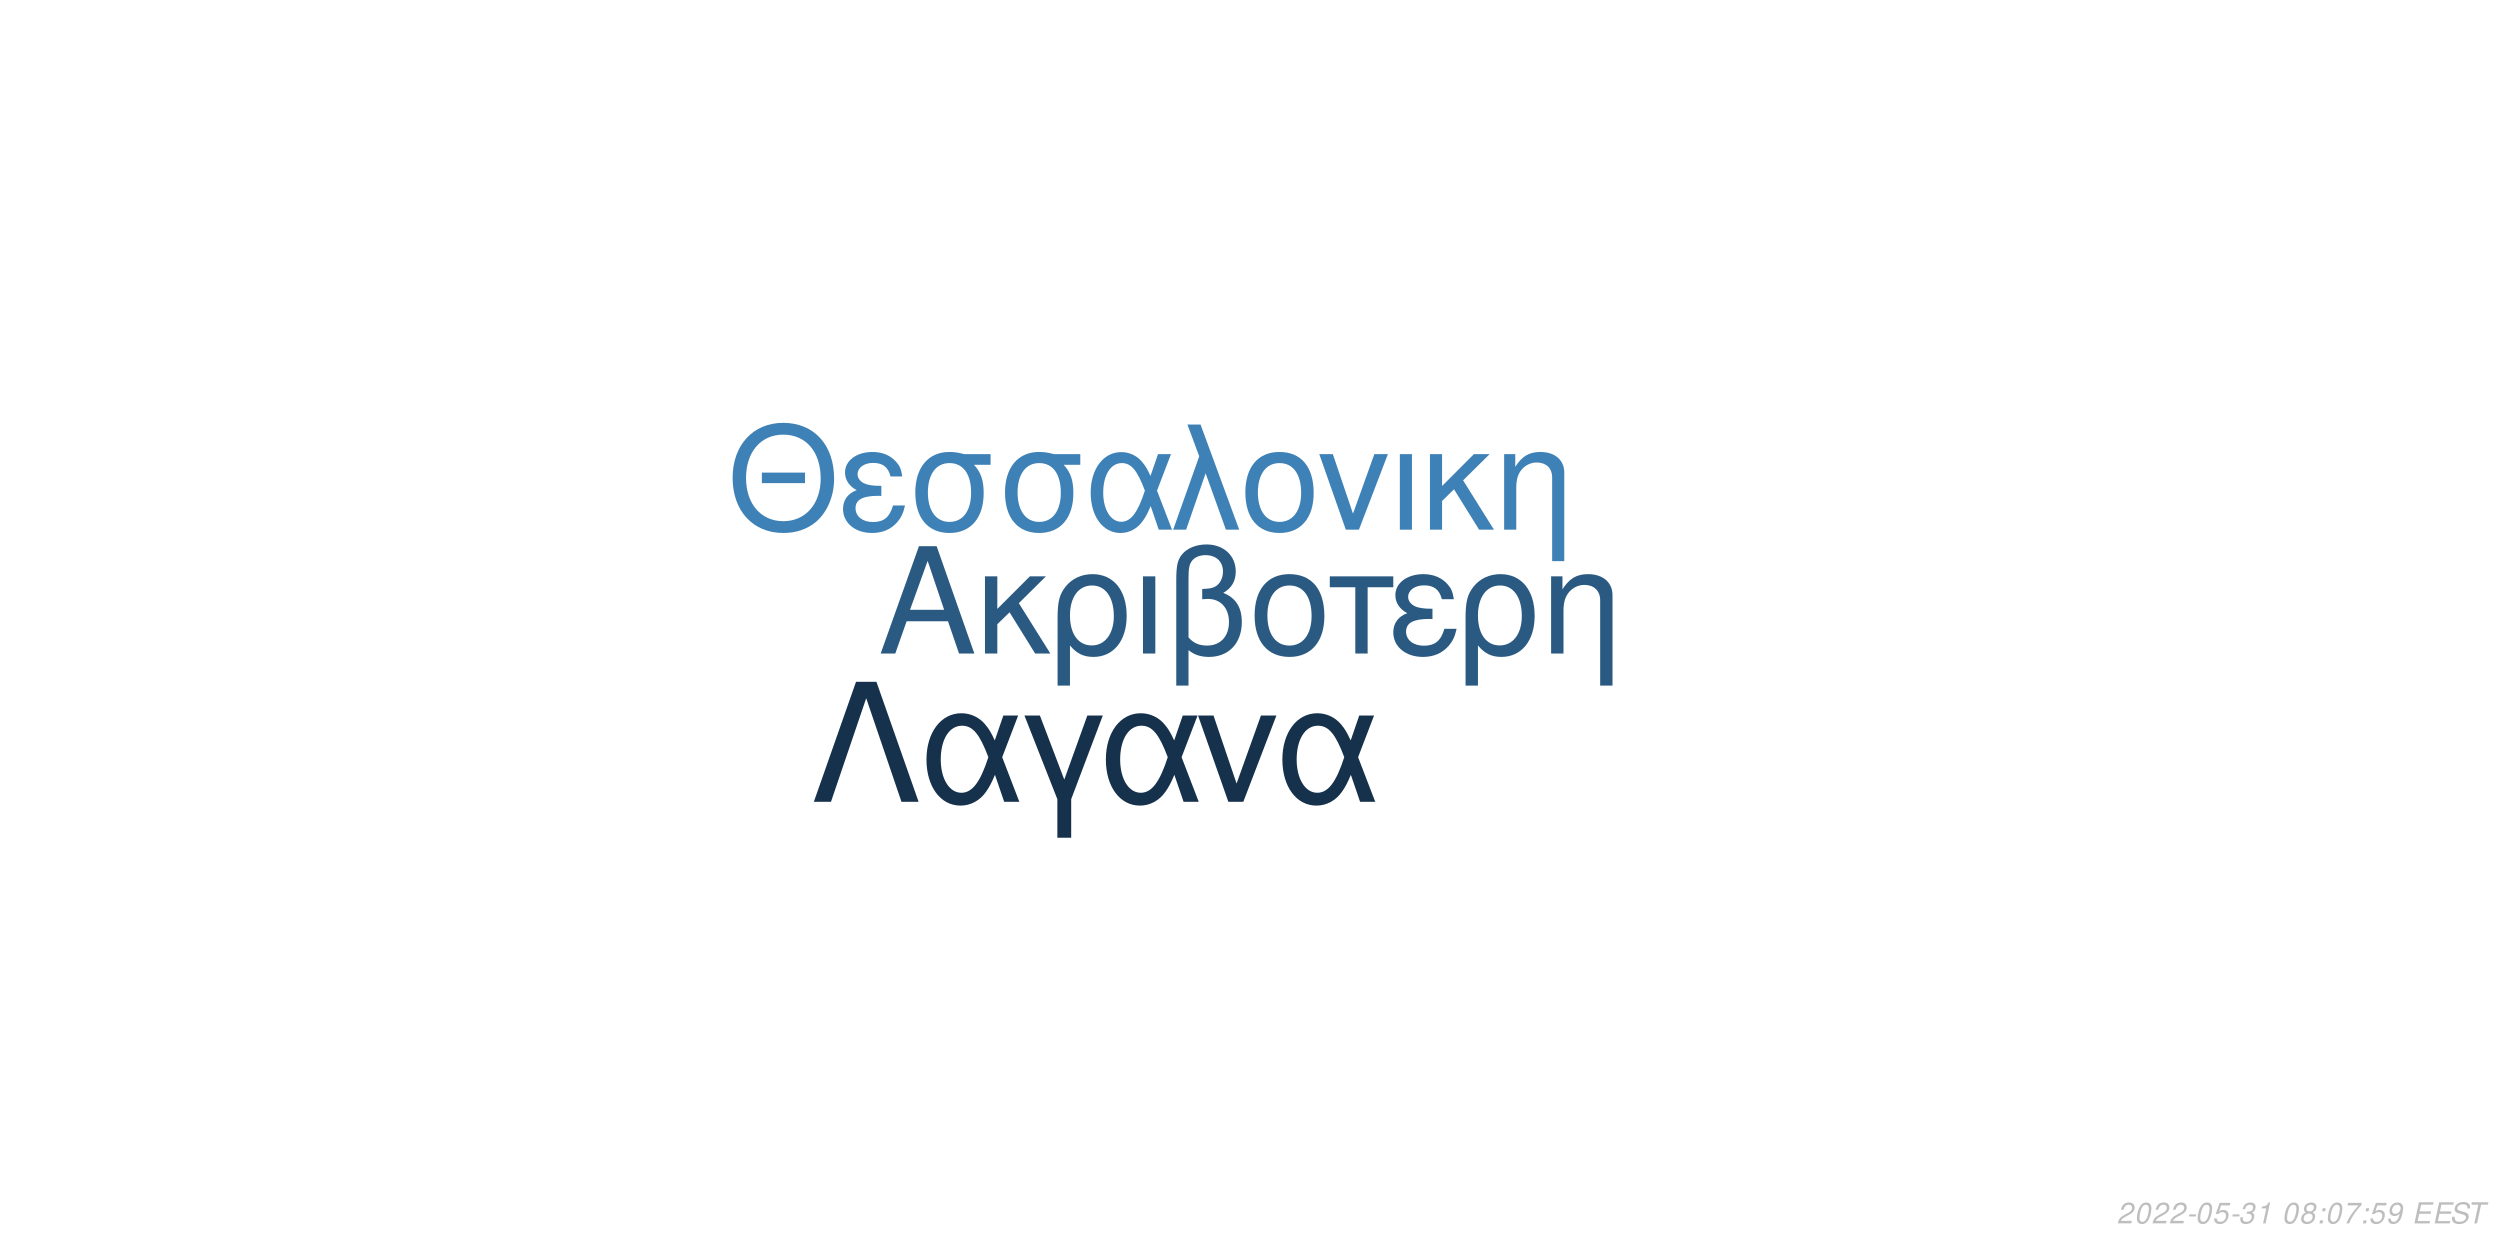
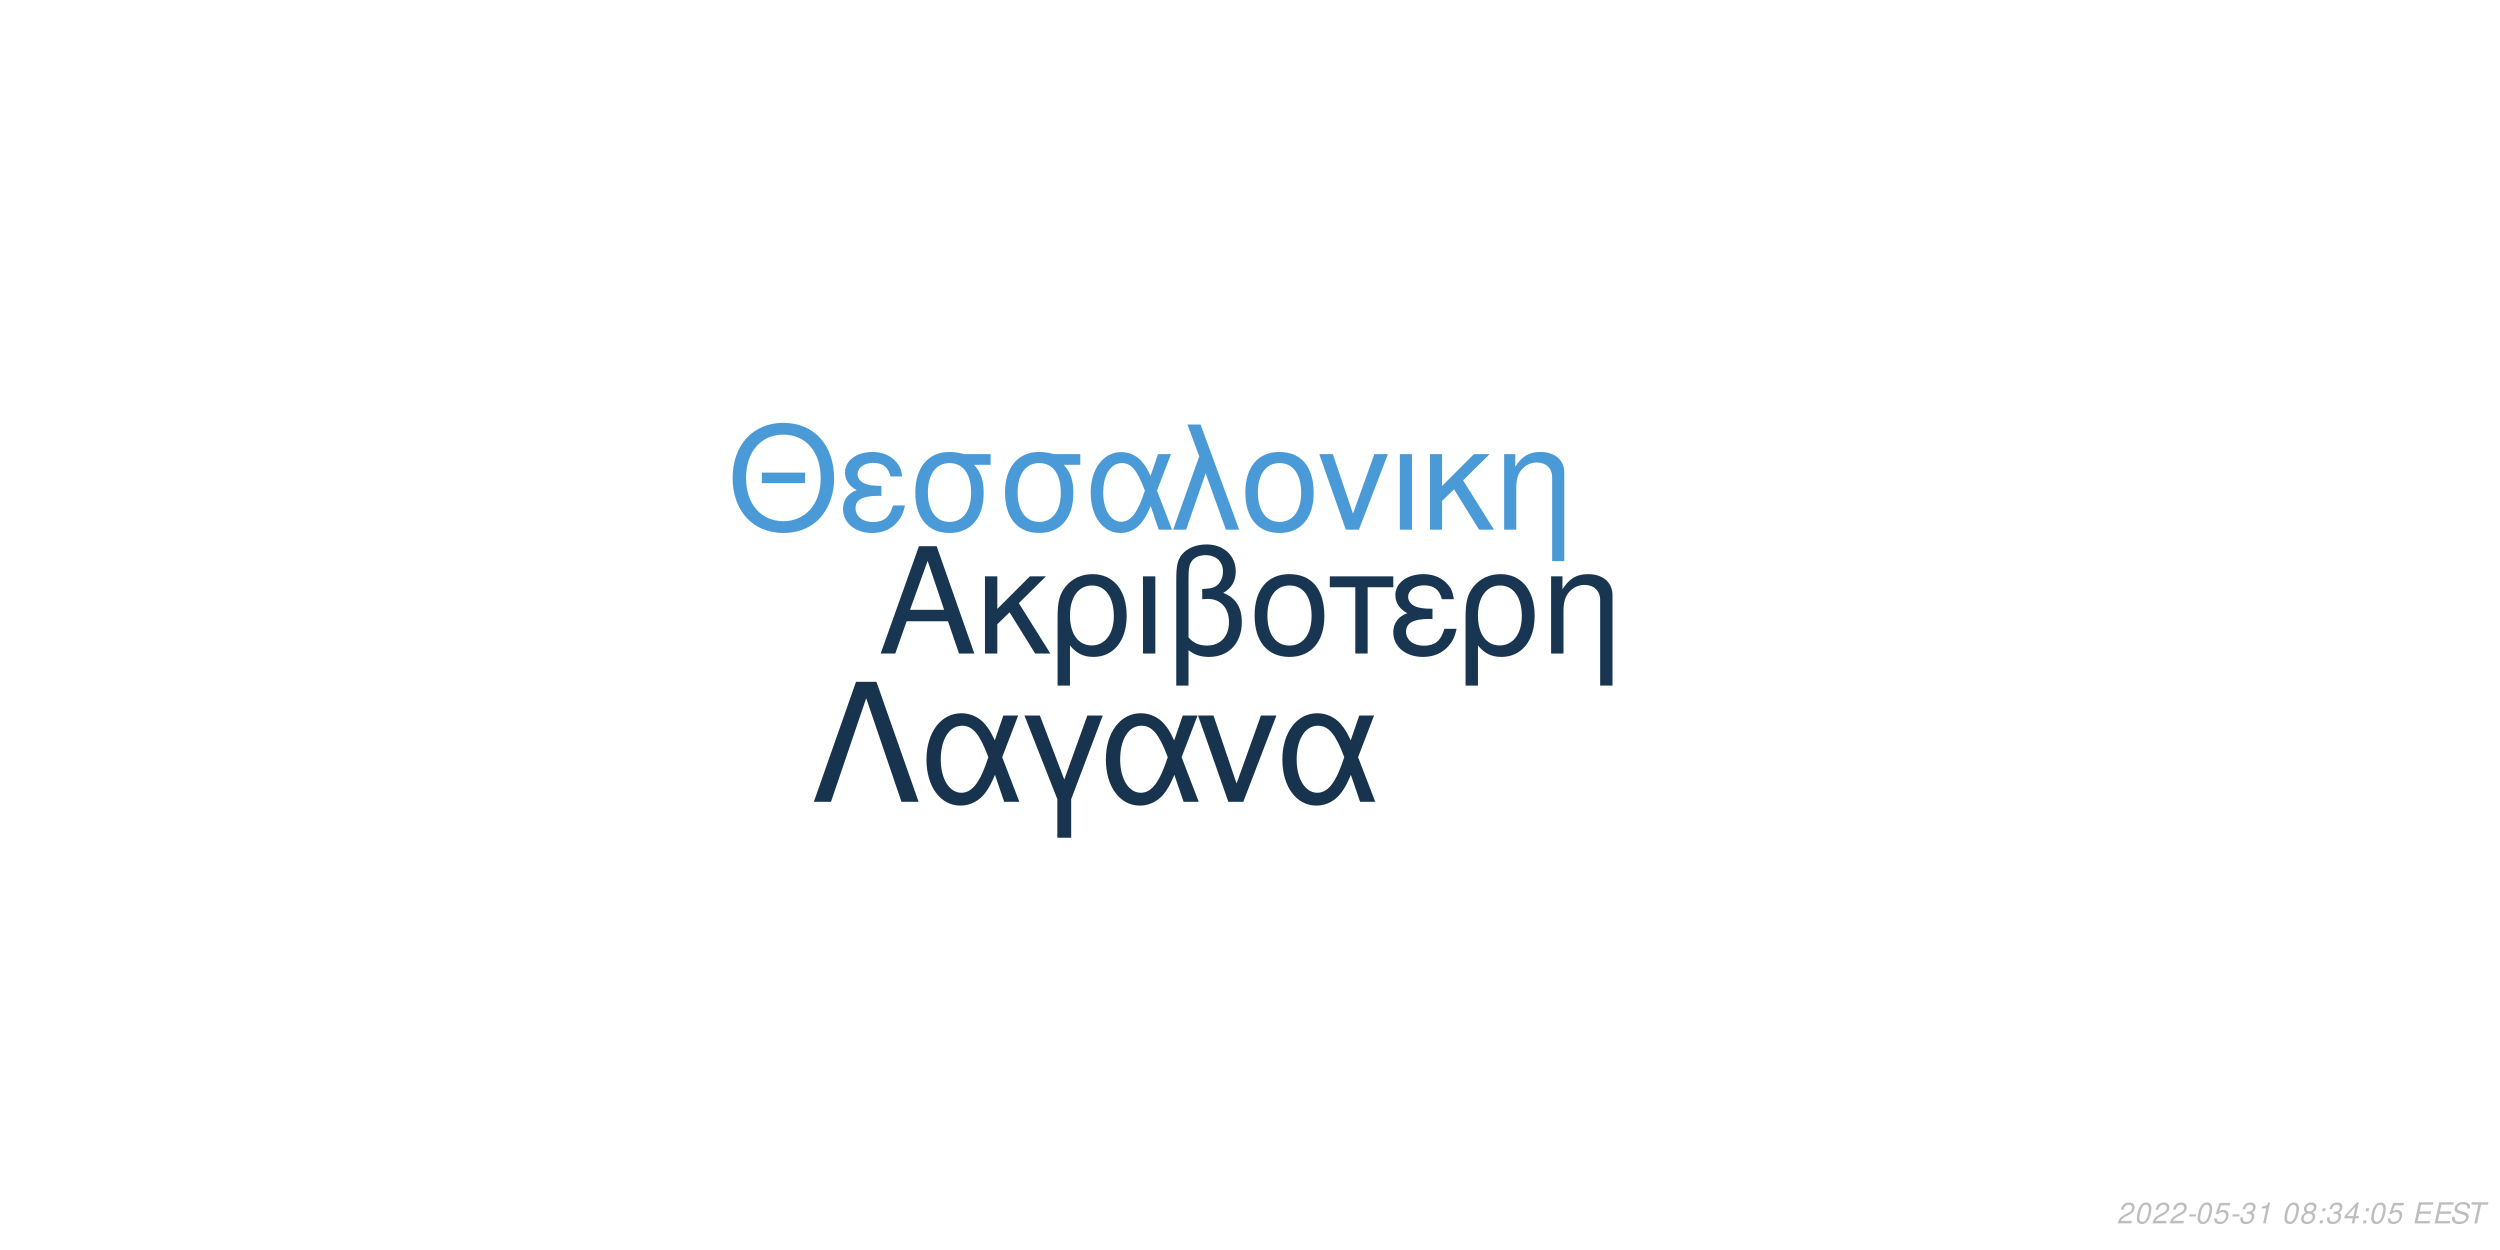
<svg xmlns="http://www.w3.org/2000/svg" xmlns:xlink="http://www.w3.org/1999/xlink" width="864pt" height="432pt" viewBox="0 0 864 432" version="1.1">
  <defs>
    <g>
      <symbol overflow="visible" id="glyph0-0">
        <path style="stroke:none;" d="" />
      </symbol>
      <symbol overflow="visible" id="glyph0-1">
        <path style="stroke:none;" d="M 24.125 -11.141 L 27.938 0 L 33.234 0 L 20.203 -37.094 L 14.094 -37.094 L 0.859 0 L 5.906 0 L 9.828 -11.141 Z M 22.797 -15.109 L 11 -15.109 L 17.094 -32.016 Z M 22.797 -15.109 " />
      </symbol>
      <symbol overflow="visible" id="glyph0-2">
        <path style="stroke:none;" d="M 7.172 -15.422 L 7.172 -26.672 L 2.906 -26.672 L 2.906 0 L 7.172 0 L 7.172 -10.125 L 11.406 -14.25 L 20.25 0 L 25.5 0 L 14.609 -17.406 L 23.969 -26.672 L 18.422 -26.672 Z M 7.172 -15.422 " />
      </symbol>
      <symbol overflow="visible" id="glyph0-3">
        <path style="stroke:none;" d="M 3 11.094 L 7.281 11.094 L 7.281 -2.797 C 9.516 -0.047 11.953 1.172 15.375 1.172 C 22.344 1.172 26.875 -4.422 26.875 -13.031 C 26.875 -21.891 22.297 -27.438 15.062 -27.438 C 11.297 -27.438 7.984 -25.906 5.797 -23.156 C 3.672 -20.516 3 -17.969 3 -12.359 Z M 14.906 -23.516 C 19.547 -23.516 22.438 -19.438 22.438 -12.922 C 22.438 -6.812 19.391 -2.797 14.812 -2.797 C 10.172 -2.797 7.281 -6.766 7.281 -13.125 C 7.281 -19.484 10.234 -23.516 14.906 -23.516 Z M 14.906 -23.516 " />
      </symbol>
      <symbol overflow="visible" id="glyph0-4">
        <path style="stroke:none;" d="M 3.516 0 L 7.781 0 L 7.781 -26.672 L 3.516 -26.672 Z M 3.516 0 " />
      </symbol>
      <symbol overflow="visible" id="glyph0-5">
        <path style="stroke:none;" d="M 4.016 11.094 L 8.25 11.094 L 8.25 -1.172 C 10.172 0.406 12.422 1.172 15.312 1.172 C 22.188 1.172 26.672 -3.609 26.672 -10.891 C 26.672 -15.984 24.578 -19.234 20.25 -20.969 C 23.109 -22.547 24.578 -25.031 24.578 -28.344 C 24.578 -33.844 20.406 -37.703 14.453 -37.703 C 10.938 -37.703 7.734 -36.391 6 -34.25 C 4.484 -32.422 4.016 -30.328 4.016 -25.391 Z M 8.25 -25.656 C 8.25 -29.359 8.5 -30.844 9.469 -32.062 C 10.375 -33.281 12.156 -34 14.094 -34 C 17.812 -34 20.156 -31.812 20.156 -28.297 C 20.156 -25.953 18.984 -23.812 17.297 -23.047 C 16.281 -22.547 15.469 -22.438 12.984 -22.297 L 12.984 -18.781 C 13.734 -18.828 14.344 -18.875 14.969 -18.875 C 19.344 -18.875 22.234 -15.719 22.234 -10.891 C 22.234 -5.906 19.281 -2.75 14.656 -2.75 C 11.953 -2.75 9.922 -3.609 8.25 -5.594 Z M 8.25 -25.656 " />
      </symbol>
      <symbol overflow="visible" id="glyph0-6">
        <path style="stroke:none;" d="M 14.094 -27.438 C 6.562 -27.438 2.094 -22.094 2.094 -13.125 C 2.094 -4.125 6.562 1.172 14.141 1.172 C 21.672 1.172 26.203 -4.172 26.203 -12.922 C 26.203 -22.188 21.828 -27.438 14.094 -27.438 Z M 14.141 -23.516 C 18.938 -23.516 21.781 -19.594 21.781 -12.984 C 21.781 -6.672 18.828 -2.75 14.141 -2.75 C 9.422 -2.75 6.516 -6.672 6.516 -13.125 C 6.516 -19.594 9.422 -23.516 14.141 -23.516 Z M 14.141 -23.516 " />
      </symbol>
      <symbol overflow="visible" id="glyph0-7">
        <path style="stroke:none;" d="M 7.891 0 L 12.156 0 L 12.156 -22.906 L 21.016 -22.906 L 21.016 -26.672 L -0.922 -26.672 L -0.922 -22.906 L 7.891 -22.906 Z M 7.891 0 " />
      </symbol>
      <symbol overflow="visible" id="glyph0-8">
        <path style="stroke:none;" d="M 14.562 -15.469 C 11.344 -15.469 9.562 -15.781 8.297 -16.438 C 6.922 -17.203 6.156 -18.328 6.156 -19.547 C 6.156 -21.891 8.453 -23.562 11.656 -23.562 C 15.062 -23.562 16.953 -22.094 17.812 -18.781 L 21.938 -18.781 C 21.578 -21.266 21.062 -22.5 19.797 -23.922 C 17.812 -26.203 14.906 -27.438 11.453 -27.438 C 5.797 -27.438 1.734 -24.375 1.734 -20.203 C 1.734 -17.609 3.156 -15.375 5.859 -13.938 C 2.797 -12.875 1.016 -10.484 1.016 -7.328 C 1.016 -2.391 5.297 1.172 11.25 1.172 C 14.969 1.172 17.906 -0.109 20.156 -2.641 C 21.578 -4.328 22.297 -5.797 22.906 -8.547 L 18.672 -8.547 C 17.5 -4.422 15.422 -2.703 11.609 -2.703 C 7.938 -2.703 5.438 -4.688 5.438 -7.578 C 5.438 -10.578 7.938 -11.953 13.484 -11.953 C 13.641 -11.953 14.094 -11.953 14.562 -11.906 Z M 14.562 -15.469 " />
      </symbol>
      <symbol overflow="visible" id="glyph0-9">
        <path style="stroke:none;" d="M 3.562 -26.672 L 3.562 0 L 7.844 0 L 7.844 -14.703 C 7.844 -17.906 8.5 -19.891 10.031 -21.531 C 11.406 -22.953 13.188 -23.719 15.062 -23.719 C 18.375 -23.719 20.516 -21.672 20.516 -18.469 L 20.516 11.094 L 24.781 11.094 L 24.781 -20.156 C 24.781 -24.578 21.469 -27.438 16.328 -27.438 C 12.359 -27.438 9.828 -25.906 7.484 -22.188 L 7.484 -26.672 Z M 3.562 -26.672 " />
      </symbol>
      <symbol overflow="visible" id="glyph1-0">
        <path style="stroke:none;" d="" />
      </symbol>
      <symbol overflow="visible" id="glyph1-1">
        <path style="stroke:none;" d="M 26.859 -19.734 L 11.953 -19.734 L 11.953 -16.094 L 26.859 -16.094 Z M 19.328 -36.922 C 8.922 -36.922 1.844 -29.25 1.844 -17.891 C 1.844 -6.484 8.875 1.141 19.391 1.141 C 23.812 1.141 27.703 -0.203 30.641 -2.688 C 34.578 -6.031 36.922 -11.656 36.922 -17.594 C 36.922 -29.297 30 -36.922 19.328 -36.922 Z M 19.328 -32.844 C 27.203 -32.844 32.281 -26.906 32.281 -17.688 C 32.281 -8.922 27.062 -2.938 19.391 -2.938 C 11.609 -2.938 6.484 -8.922 6.484 -17.891 C 6.484 -26.859 11.609 -32.844 19.328 -32.844 Z M 19.328 -32.844 " />
      </symbol>
      <symbol overflow="visible" id="glyph1-2">
        <path style="stroke:none;" d="M 14.25 -15.141 C 11.109 -15.141 9.375 -15.453 8.125 -16.094 C 6.781 -16.844 6.031 -17.938 6.031 -19.141 C 6.031 -21.422 8.266 -23.078 11.406 -23.078 C 14.75 -23.078 16.594 -21.625 17.438 -18.391 L 21.469 -18.391 C 21.125 -20.828 20.625 -22.031 19.391 -23.422 C 17.438 -25.656 14.594 -26.859 11.219 -26.859 C 5.688 -26.859 1.688 -23.875 1.688 -19.781 C 1.688 -17.234 3.094 -15.047 5.734 -13.656 C 2.734 -12.609 1 -10.266 1 -7.172 C 1 -2.344 5.188 1.141 11.016 1.141 C 14.656 1.141 17.547 -0.094 19.734 -2.594 C 21.125 -4.234 21.828 -5.688 22.422 -8.375 L 18.281 -8.375 C 17.141 -4.328 15.094 -2.641 11.359 -2.641 C 7.766 -2.641 5.328 -4.578 5.328 -7.422 C 5.328 -10.359 7.766 -11.703 13.203 -11.703 C 13.359 -11.703 13.797 -11.703 14.25 -11.656 Z M 14.25 -15.141 " />
      </symbol>
      <symbol overflow="visible" id="glyph1-3">
        <path style="stroke:none;" d="M 29 -26.109 L 19.938 -26.109 C 17.594 -26.703 16.438 -26.859 14.703 -26.859 C 7.469 -26.859 2.984 -21.469 2.984 -12.859 C 2.984 -4.031 7.375 1.141 14.797 1.141 C 22.172 1.141 26.609 -4.078 26.609 -12.656 C 26.609 -17.047 25.656 -19.828 23.266 -22.422 L 29 -22.422 Z M 14.797 -23.016 C 19.531 -23.016 22.266 -19.234 22.266 -12.75 C 22.266 -6.531 19.438 -2.688 14.797 -2.688 C 10.172 -2.688 7.328 -6.531 7.328 -12.859 C 7.328 -19.188 10.172 -23.016 14.797 -23.016 Z M 14.797 -23.016 " />
      </symbol>
      <symbol overflow="visible" id="glyph1-4">
        <path style="stroke:none;" d="M 29.344 -26.109 L 24.859 -26.109 L 22.266 -18.578 C 21.125 -21.031 20.484 -22.125 19.328 -23.469 C 17.547 -25.609 14.906 -26.812 12.156 -26.812 C 5.984 -26.812 1.594 -20.984 1.594 -12.812 C 1.594 -4.578 5.828 1.141 11.906 1.141 C 14.953 1.141 17.734 -0.344 19.625 -3.047 C 20.672 -4.531 21.281 -5.688 22.328 -8.172 L 25.109 0 L 29.703 0 L 24.516 -13.5 Z M 20.328 -13.5 C 17.891 -5.922 15.453 -2.734 12.156 -2.734 C 8.516 -2.734 5.922 -6.922 5.922 -12.812 C 5.922 -18.938 8.516 -23.016 12.359 -23.016 C 15.594 -23.016 17.688 -20.531 20.328 -13.5 Z M 20.328 -13.5 " />
      </symbol>
      <symbol overflow="visible" id="glyph1-5">
        <path style="stroke:none;" d="M 1.094 0 L 5.578 0 L 12.312 -19.484 L 19.328 0 L 23.922 0 L 10.562 -36.328 L 6.031 -36.328 L 10.109 -25.359 Z M 1.094 0 " />
      </symbol>
      <symbol overflow="visible" id="glyph1-6">
        <path style="stroke:none;" d="M 13.797 -26.859 C 6.422 -26.859 2.047 -21.625 2.047 -12.859 C 2.047 -4.031 6.422 1.141 13.859 1.141 C 21.234 1.141 25.656 -4.078 25.656 -12.656 C 25.656 -21.719 21.375 -26.859 13.797 -26.859 Z M 13.859 -23.016 C 18.531 -23.016 21.328 -19.188 21.328 -12.703 C 21.328 -6.531 18.438 -2.688 13.859 -2.688 C 9.219 -2.688 6.375 -6.531 6.375 -12.859 C 6.375 -19.188 9.219 -23.016 13.859 -23.016 Z M 13.859 -23.016 " />
      </symbol>
      <symbol overflow="visible" id="glyph1-7">
        <path style="stroke:none;" d="M 14.297 0 L 24.312 -26.109 L 19.625 -26.109 L 12.25 -5.531 L 5.281 -26.109 L 0.594 -26.109 L 9.766 0 Z M 14.297 0 " />
      </symbol>
      <symbol overflow="visible" id="glyph1-8">
        <path style="stroke:none;" d="M 3.438 0 L 7.625 0 L 7.625 -26.109 L 3.438 -26.109 Z M 3.438 0 " />
      </symbol>
      <symbol overflow="visible" id="glyph1-9">
        <path style="stroke:none;" d="M 7.031 -15.094 L 7.031 -26.109 L 2.844 -26.109 L 2.844 0 L 7.031 0 L 7.031 -9.922 L 11.156 -13.953 L 19.828 0 L 24.969 0 L 14.297 -17.047 L 23.469 -26.109 L 18.031 -26.109 Z M 7.031 -15.094 " />
      </symbol>
      <symbol overflow="visible" id="glyph1-10">
        <path style="stroke:none;" d="M 3.484 -26.109 L 3.484 0 L 7.672 0 L 7.672 -14.406 C 7.672 -17.547 8.328 -19.484 9.812 -21.078 C 11.156 -22.469 12.906 -23.219 14.75 -23.219 C 17.984 -23.219 20.078 -21.234 20.078 -18.094 L 20.078 10.859 L 24.266 10.859 L 24.266 -19.734 C 24.266 -24.062 21.031 -26.859 16 -26.859 C 12.109 -26.859 9.609 -25.359 7.328 -21.719 L 7.328 -26.109 Z M 3.484 -26.109 " />
      </symbol>
      <symbol overflow="visible" id="glyph2-0">
        <path style="stroke:none;" d="" />
      </symbol>
      <symbol overflow="visible" id="glyph2-1">
        <path style="stroke:none;" d="M 22.531 -41.484 L 15.484 -41.484 L 0.906 0 L 6.828 0 L 19 -35.797 L 31.188 0 L 37.109 0 Z M 22.531 -41.484 " />
      </symbol>
      <symbol overflow="visible" id="glyph2-2">
        <path style="stroke:none;" d="M 33.516 -29.812 L 28.391 -29.812 L 25.438 -21.219 C 24.125 -24.016 23.391 -25.266 22.078 -26.797 C 20.031 -29.25 17.016 -30.609 13.891 -30.609 C 6.828 -30.609 1.828 -23.953 1.828 -14.625 C 1.828 -5.234 6.656 1.312 13.594 1.312 C 17.078 1.312 20.266 -0.391 22.422 -3.469 C 23.609 -5.172 24.297 -6.484 25.5 -9.328 L 28.688 0 L 33.922 0 L 28 -15.422 Z M 23.219 -15.422 C 20.422 -6.766 17.641 -3.125 13.891 -3.125 C 9.734 -3.125 6.766 -7.906 6.766 -14.625 C 6.766 -21.625 9.734 -26.297 14.109 -26.297 C 17.812 -26.297 20.203 -23.453 23.219 -15.422 Z M 23.219 -15.422 " />
      </symbol>
      <symbol overflow="visible" id="glyph2-3">
        <path style="stroke:none;" d="M 12.062 12.406 L 16.844 12.406 L 16.844 -0.906 L 27.766 -29.812 L 22.422 -29.812 L 14.453 -7.688 L 6.031 -29.812 L 0.688 -29.812 L 12.062 -0.906 Z M 12.062 12.406 " />
      </symbol>
      <symbol overflow="visible" id="glyph2-4">
        <path style="stroke:none;" d="M 16.328 0 L 27.766 -29.812 L 22.422 -29.812 L 14 -6.312 L 6.031 -29.812 L 0.688 -29.812 L 11.156 0 Z M 16.328 0 " />
      </symbol>
      <symbol overflow="visible" id="glyph3-0">
        <path style="stroke:none;" d="" />
      </symbol>
      <symbol overflow="visible" id="glyph3-1">
        <path style="stroke:none;" d="M 5.234 -0.875 L 1.469 -0.875 C 1.641 -1.375 2.203 -1.891 3.109 -2.344 L 4.234 -2.938 C 5.562 -3.625 6.219 -4.469 6.219 -5.484 C 6.219 -5.938 6.062 -6.359 5.797 -6.656 C 5.469 -7.047 4.984 -7.234 4.312 -7.234 C 2.766 -7.234 1.891 -6.453 1.484 -4.734 L 2.375 -4.734 C 2.484 -5.188 2.609 -5.484 2.797 -5.75 C 3.094 -6.203 3.609 -6.453 4.188 -6.453 C 4.891 -6.453 5.344 -6.031 5.344 -5.375 C 5.344 -4.703 4.859 -4.094 4.016 -3.656 L 2.984 -3.125 C 1.234 -2.188 0.797 -1.656 0.344 -0.016 L 5.047 -0.016 Z M 5.234 -0.875 " />
      </symbol>
      <symbol overflow="visible" id="glyph3-2">
        <path style="stroke:none;" d="M 4.203 -7.234 C 3.375 -7.234 2.688 -6.812 2.125 -5.984 C 1.484 -5.047 0.984 -3.188 0.984 -1.734 C 0.984 -1.109 1.172 -0.562 1.484 -0.266 C 1.797 0.047 2.281 0.234 2.766 0.234 C 3.625 0.234 4.281 -0.156 4.859 -1.016 C 5.516 -1.953 6 -3.797 6 -5.266 C 6 -6.5 5.328 -7.234 4.203 -7.234 Z M 4.094 -6.453 C 4.734 -6.453 5.125 -5.984 5.125 -5.156 C 5.125 -4.203 4.781 -2.625 4.406 -1.812 C 3.984 -0.938 3.516 -0.547 2.875 -0.547 C 2.25 -0.547 1.875 -1.031 1.875 -1.828 C 1.875 -2.797 2.203 -4.344 2.594 -5.203 C 2.984 -6.047 3.453 -6.453 4.094 -6.453 Z M 4.094 -6.453 " />
      </symbol>
      <symbol overflow="visible" id="glyph3-3">
        <path style="stroke:none;" d="M 3.516 -3.125 L 1.125 -3.125 L 0.969 -2.406 L 3.359 -2.406 Z M 3.516 -3.125 " />
      </symbol>
      <symbol overflow="visible" id="glyph3-4">
        <path style="stroke:none;" d="M 6.297 -7.094 L 2.594 -7.094 L 1.234 -3.234 L 2.047 -3.234 C 2.656 -3.766 2.938 -3.906 3.531 -3.906 C 4.328 -3.906 4.797 -3.453 4.797 -2.688 C 4.797 -1.438 3.969 -0.547 2.828 -0.547 C 2.031 -0.547 1.609 -0.938 1.578 -1.734 L 0.703 -1.734 L 0.703 -1.516 C 0.703 -0.938 0.844 -0.547 1.188 -0.266 C 1.562 0.062 2.078 0.234 2.703 0.234 C 3.656 0.234 4.391 -0.156 4.984 -0.922 C 5.422 -1.5 5.672 -2.234 5.672 -2.953 C 5.672 -4 4.938 -4.672 3.812 -4.672 C 3.328 -4.672 2.906 -4.547 2.406 -4.234 L 3.109 -6.219 L 6.109 -6.219 Z M 6.297 -7.094 " />
      </symbol>
      <symbol overflow="visible" id="glyph3-5">
        <path style="stroke:none;" d="M 2.922 -3.312 C 3.125 -3.344 3.234 -3.344 3.375 -3.344 C 4.203 -3.344 4.688 -3 4.688 -2.406 C 4.688 -1.312 3.906 -0.547 2.781 -0.547 C 2.047 -0.547 1.594 -0.938 1.594 -1.562 C 1.594 -1.719 1.609 -1.844 1.656 -2.094 L 0.766 -2.094 C 0.734 -1.797 0.719 -1.641 0.719 -1.469 C 0.719 -0.375 1.406 0.234 2.641 0.234 C 3.547 0.234 4.297 -0.078 4.812 -0.656 C 5.266 -1.156 5.562 -1.875 5.562 -2.547 C 5.562 -3.125 5.344 -3.453 4.797 -3.734 C 5.641 -4.234 6.016 -4.844 6.016 -5.734 C 6.016 -6.656 5.312 -7.234 4.203 -7.234 C 3.375 -7.234 2.672 -6.938 2.188 -6.375 C 1.891 -6.031 1.703 -5.641 1.516 -4.906 L 2.391 -4.906 C 2.5 -5.359 2.594 -5.594 2.734 -5.812 C 3.047 -6.234 3.516 -6.453 4.078 -6.453 C 4.734 -6.453 5.141 -6.125 5.141 -5.578 C 5.141 -5.188 5.016 -4.797 4.797 -4.547 C 4.516 -4.234 4 -4.062 3.266 -4.062 L 3.078 -4.062 Z M 2.922 -3.312 " />
      </symbol>
      <symbol overflow="visible" id="glyph3-6">
        <path style="stroke:none;" d="M 3.703 -5.188 L 2.594 0 L 3.469 0 L 5.016 -7.234 L 4.438 -7.234 C 3.906 -6.156 3.688 -6.016 2.234 -5.812 L 2.109 -5.188 Z M 3.703 -5.188 " />
      </symbol>
      <symbol overflow="visible" id="glyph3-7">
        <path style="stroke:none;" d="" />
      </symbol>
      <symbol overflow="visible" id="glyph3-8">
        <path style="stroke:none;" d="M 4.766 -3.797 C 5.078 -3.969 5.234 -4.078 5.438 -4.234 C 5.812 -4.594 6.062 -5.172 6.062 -5.734 C 6.062 -6.625 5.344 -7.234 4.266 -7.234 C 2.812 -7.234 1.703 -6.219 1.703 -4.875 C 1.703 -4.406 1.875 -4.125 2.359 -3.812 C 1.297 -3.312 0.75 -2.516 0.75 -1.469 C 0.75 -0.438 1.547 0.234 2.812 0.234 C 3.656 0.234 4.359 -0.094 4.938 -0.734 C 5.359 -1.234 5.609 -1.859 5.609 -2.438 C 5.609 -3.047 5.312 -3.516 4.766 -3.797 Z M 4.109 -6.453 C 4.797 -6.453 5.188 -6.125 5.188 -5.578 C 5.188 -5.266 5.062 -4.922 4.859 -4.672 C 4.562 -4.312 4.188 -4.156 3.656 -4.156 C 2.984 -4.156 2.594 -4.453 2.594 -4.984 C 2.594 -5.859 3.203 -6.453 4.109 -6.453 Z M 3.453 -3.406 C 4.234 -3.406 4.734 -2.984 4.734 -2.312 C 4.734 -1.312 3.922 -0.547 2.875 -0.547 C 2.125 -0.547 1.625 -0.969 1.625 -1.625 C 1.625 -2.609 2.438 -3.406 3.453 -3.406 Z M 3.453 -3.406 " />
      </symbol>
      <symbol overflow="visible" id="glyph3-9">
        <path style="stroke:none;" d="M 2.359 -1.031 L 1.312 -1.031 L 1.094 0 L 2.141 0 Z M 3.266 -5.234 L 2.219 -5.234 L 2 -4.203 L 3.047 -4.203 Z M 3.266 -5.234 " />
      </symbol>
      <symbol overflow="visible" id="glyph3-10">
-         <path style="stroke:none;" d="M 6.703 -7.094 L 1.953 -7.094 L 1.766 -6.219 L 5.594 -6.219 C 3.344 -3.688 2.266 -2.109 1.375 0 L 2.344 0 C 3.031 -1.906 4.828 -4.594 6.547 -6.281 Z M 6.703 -7.094 " />
+         <path style="stroke:none;" d="M 3.625 -1.75 L 3.266 0 L 4.141 0 L 4.516 -1.75 L 5.562 -1.75 L 5.734 -2.531 L 4.688 -2.531 L 5.688 -7.234 L 5.016 -7.234 L 0.844 -2.672 L 0.641 -1.75 Z M 3.797 -2.531 L 1.594 -2.531 L 4.469 -5.703 Z M 3.797 -2.531 " />
      </symbol>
      <symbol overflow="visible" id="glyph3-11">
-         <path style="stroke:none;" d="M 0.844 -1.656 C 0.844 -1.547 0.844 -1.438 0.844 -1.375 C 0.844 -0.406 1.531 0.234 2.578 0.234 C 3.203 0.234 3.766 0.016 4.297 -0.438 C 4.938 -1 5.312 -1.656 5.594 -2.719 C 5.844 -3.672 6.016 -4.766 6.016 -5.375 C 6.016 -5.844 5.844 -6.328 5.547 -6.656 C 5.203 -7.031 4.703 -7.234 4.062 -7.234 C 2.516 -7.234 1.297 -5.938 1.297 -4.266 C 1.297 -3.203 1.984 -2.547 3.047 -2.547 C 3.484 -2.547 3.953 -2.672 4.281 -2.891 C 4.406 -2.984 4.547 -3.078 4.828 -3.344 C 4.438 -1.484 3.703 -0.547 2.703 -0.547 C 2.109 -0.547 1.719 -0.938 1.719 -1.547 L 1.719 -1.656 Z M 3.953 -6.453 C 4.625 -6.453 5.141 -5.953 5.141 -5.281 C 5.141 -4.188 4.312 -3.312 3.297 -3.312 C 2.594 -3.312 2.172 -3.734 2.172 -4.453 C 2.172 -5.562 2.984 -6.453 3.953 -6.453 Z M 3.953 -6.453 " />
+         <path style="stroke:none;" d="M 2.547 -3.312 L 6.5 -3.312 L 6.688 -4.141 L 2.719 -4.141 L 3.219 -6.469 L 7.344 -6.469 L 7.516 -7.297 L 2.453 -7.297 L 0.906 0 L 6.125 0 L 6.297 -0.812 L 2.016 -0.812 Z M 2.547 -3.312 " />
      </symbol>
      <symbol overflow="visible" id="glyph3-12">
-         <path style="stroke:none;" d="M 2.547 -3.312 L 6.5 -3.312 L 6.688 -4.141 L 2.719 -4.141 L 3.219 -6.469 L 7.344 -6.469 L 7.516 -7.297 L 2.453 -7.297 L 0.906 0 L 6.125 0 L 6.297 -0.812 L 2.016 -0.812 Z M 2.547 -3.312 " />
+         <path style="stroke:none;" d="M 7.062 -5.156 C 7.125 -5.438 7.141 -5.562 7.141 -5.703 C 7.141 -6.156 6.938 -6.594 6.594 -6.891 C 6.188 -7.25 5.656 -7.406 4.875 -7.406 C 3.844 -7.406 3.047 -7.125 2.5 -6.562 C 2.094 -6.141 1.781 -5.438 1.781 -4.922 C 1.781 -4.297 2.219 -3.766 2.891 -3.562 L 4.594 -3.094 C 5.406 -2.859 5.734 -2.578 5.734 -2.094 C 5.734 -1.781 5.547 -1.406 5.266 -1.141 C 4.844 -0.766 4.266 -0.578 3.453 -0.578 C 2.328 -0.578 1.812 -0.984 1.812 -1.906 C 1.812 -2.047 1.812 -2.125 1.844 -2.312 L 0.984 -2.312 C 0.906 -2.062 0.891 -1.906 0.891 -1.688 C 0.891 -0.484 1.797 0.234 3.297 0.234 C 4.359 0.234 5.234 -0.062 5.812 -0.609 C 6.344 -1.078 6.688 -1.797 6.688 -2.375 C 6.688 -2.641 6.609 -2.906 6.453 -3.156 C 6.234 -3.5 5.938 -3.703 5.469 -3.828 L 3.75 -4.312 C 2.984 -4.547 2.734 -4.734 2.734 -5.188 C 2.734 -5.547 2.875 -5.844 3.188 -6.109 C 3.547 -6.438 4.031 -6.594 4.703 -6.594 C 5.266 -6.594 5.688 -6.484 5.906 -6.297 C 6.094 -6.125 6.219 -5.797 6.219 -5.516 C 6.219 -5.422 6.203 -5.344 6.188 -5.156 Z M 7.062 -5.156 " />
      </symbol>
      <symbol overflow="visible" id="glyph3-13">
-         <path style="stroke:none;" d="M 7.062 -5.156 C 7.125 -5.438 7.141 -5.562 7.141 -5.703 C 7.141 -6.156 6.938 -6.594 6.594 -6.891 C 6.188 -7.25 5.656 -7.406 4.875 -7.406 C 3.844 -7.406 3.047 -7.125 2.5 -6.562 C 2.094 -6.141 1.781 -5.438 1.781 -4.922 C 1.781 -4.297 2.219 -3.766 2.891 -3.562 L 4.594 -3.094 C 5.406 -2.859 5.734 -2.578 5.734 -2.094 C 5.734 -1.781 5.547 -1.406 5.266 -1.141 C 4.844 -0.766 4.266 -0.578 3.453 -0.578 C 2.328 -0.578 1.812 -0.984 1.812 -1.906 C 1.812 -2.047 1.812 -2.125 1.844 -2.312 L 0.984 -2.312 C 0.906 -2.062 0.891 -1.906 0.891 -1.688 C 0.891 -0.484 1.797 0.234 3.297 0.234 C 4.359 0.234 5.234 -0.062 5.812 -0.609 C 6.344 -1.078 6.688 -1.797 6.688 -2.375 C 6.688 -2.641 6.609 -2.906 6.453 -3.156 C 6.234 -3.5 5.938 -3.703 5.469 -3.828 L 3.75 -4.312 C 2.984 -4.547 2.734 -4.734 2.734 -5.188 C 2.734 -5.547 2.875 -5.844 3.188 -6.109 C 3.547 -6.438 4.031 -6.594 4.703 -6.594 C 5.266 -6.594 5.688 -6.484 5.906 -6.297 C 6.094 -6.125 6.219 -5.797 6.219 -5.516 C 6.219 -5.422 6.203 -5.344 6.188 -5.156 Z M 7.062 -5.156 " />
-       </symbol>
-       <symbol overflow="visible" id="glyph3-14">
        <path style="stroke:none;" d="M 4.938 -6.469 L 7.312 -6.469 L 7.484 -7.297 L 1.75 -7.297 L 1.578 -6.469 L 3.984 -6.469 L 2.609 0 L 3.547 0 Z M 4.938 -6.469 " />
      </symbol>
    </g>
  </defs>
  <g id="surface1">
    <rect x="0" y="0" width="864" height="432" style="fill:rgb(100%,100%,100%);fill-opacity:1;stroke:none;" />
-     <g style="fill:rgb(16.471%,35.294%,50.98%);fill-opacity:1;">
+     <g style="fill:rgb(9.412%,20.784%,31.765%);fill-opacity:1;">
      <use xlink:href="#glyph0-1" x="303.5" y="225.861" />
      <use xlink:href="#glyph0-2" x="337.5" y="225.861" />
      <use xlink:href="#glyph0-3" x="362.5" y="225.861" />
      <use xlink:href="#glyph0-4" x="391.5" y="225.861" />
      <use xlink:href="#glyph0-5" x="402.5" y="225.861" />
      <use xlink:href="#glyph0-6" x="431.5" y="225.861" />
      <use xlink:href="#glyph0-7" x="460.5" y="225.861" />
      <use xlink:href="#glyph0-8" x="480.5" y="225.861" />
      <use xlink:href="#glyph0-3" x="503.5" y="225.861" />
      <use xlink:href="#glyph0-9" x="532.5" y="225.861" />
    </g>
-     <g style="fill:rgb(24.314%,50.588%,71.373%);fill-opacity:1;">
+     <g style="fill:rgb(29.02%,60.392%,84.706%);fill-opacity:1;">
      <use xlink:href="#glyph1-1" x="251.348" y="183.058" />
      <use xlink:href="#glyph1-2" x="290.348" y="183.058" />
      <use xlink:href="#glyph1-3" x="313.348" y="183.058" />
      <use xlink:href="#glyph1-3" x="344.348" y="183.058" />
      <use xlink:href="#glyph1-4" x="375.348" y="183.058" />
      <use xlink:href="#glyph1-5" x="404.348" y="183.058" />
      <use xlink:href="#glyph1-6" x="428.348" y="183.058" />
      <use xlink:href="#glyph1-7" x="455.348" y="183.058" />
      <use xlink:href="#glyph1-8" x="480.348" y="183.058" />
      <use xlink:href="#glyph1-9" x="491.348" y="183.058" />
      <use xlink:href="#glyph1-10" x="516.348" y="183.058" />
    </g>
-     <g style="fill:rgb(8.627%,19.216%,29.412%);fill-opacity:1;">
+     <g style="fill:rgb(9.02%,20%,30.588%);fill-opacity:1;">
      <use xlink:href="#glyph2-1" x="280.359" y="277.105" />
      <use xlink:href="#glyph2-2" x="318.359" y="277.105" />
      <use xlink:href="#glyph2-3" x="353.359" y="277.105" />
      <use xlink:href="#glyph2-2" x="380.359" y="277.105" />
      <use xlink:href="#glyph2-4" x="413.359" y="277.105" />
      <use xlink:href="#glyph2-2" x="441.359" y="277.105" />
    </g>
    <g style="fill:rgb(74.51%,74.51%,74.51%);fill-opacity:1;">
      <use xlink:href="#glyph3-1" x="731.52" y="422.81" />
      <use xlink:href="#glyph3-2" x="737.52" y="422.81" />
      <use xlink:href="#glyph3-1" x="743.52" y="422.81" />
      <use xlink:href="#glyph3-1" x="749.52" y="422.81" />
      <use xlink:href="#glyph3-3" x="755.52" y="422.81" />
      <use xlink:href="#glyph3-2" x="758.52" y="422.81" />
      <use xlink:href="#glyph3-4" x="764.52" y="422.81" />
      <use xlink:href="#glyph3-3" x="770.52" y="422.81" />
      <use xlink:href="#glyph3-5" x="773.52" y="422.81" />
      <use xlink:href="#glyph3-6" x="779.52" y="422.81" />
      <use xlink:href="#glyph3-7" x="785.52" y="422.81" />
      <use xlink:href="#glyph3-2" x="788.52" y="422.81" />
      <use xlink:href="#glyph3-8" x="794.52" y="422.81" />
      <use xlink:href="#glyph3-9" x="800.52" y="422.81" />
-       <use xlink:href="#glyph3-2" x="803.52" y="422.81" />
+       <use xlink:href="#glyph3-5" x="803.52" y="422.81" />
      <use xlink:href="#glyph3-10" x="809.52" y="422.81" />
      <use xlink:href="#glyph3-9" x="815.52" y="422.81" />
-       <use xlink:href="#glyph3-4" x="818.52" y="422.81" />
-       <use xlink:href="#glyph3-11" x="824.52" y="422.81" />
+       <use xlink:href="#glyph3-2" x="818.52" y="422.81" />
+       <use xlink:href="#glyph3-4" x="824.52" y="422.81" />
      <use xlink:href="#glyph3-7" x="830.52" y="422.81" />
-       <use xlink:href="#glyph3-12" x="833.52" y="422.81" />
-       <use xlink:href="#glyph3-12" x="840.52" y="422.81" />
-       <use xlink:href="#glyph3-13" x="846.52" y="422.81" />
-       <use xlink:href="#glyph3-14" x="852.52" y="422.81" />
+       <use xlink:href="#glyph3-11" x="833.52" y="422.81" />
+       <use xlink:href="#glyph3-11" x="840.52" y="422.81" />
+       <use xlink:href="#glyph3-12" x="846.52" y="422.81" />
+       <use xlink:href="#glyph3-13" x="852.52" y="422.81" />
    </g>
  </g>
</svg>
